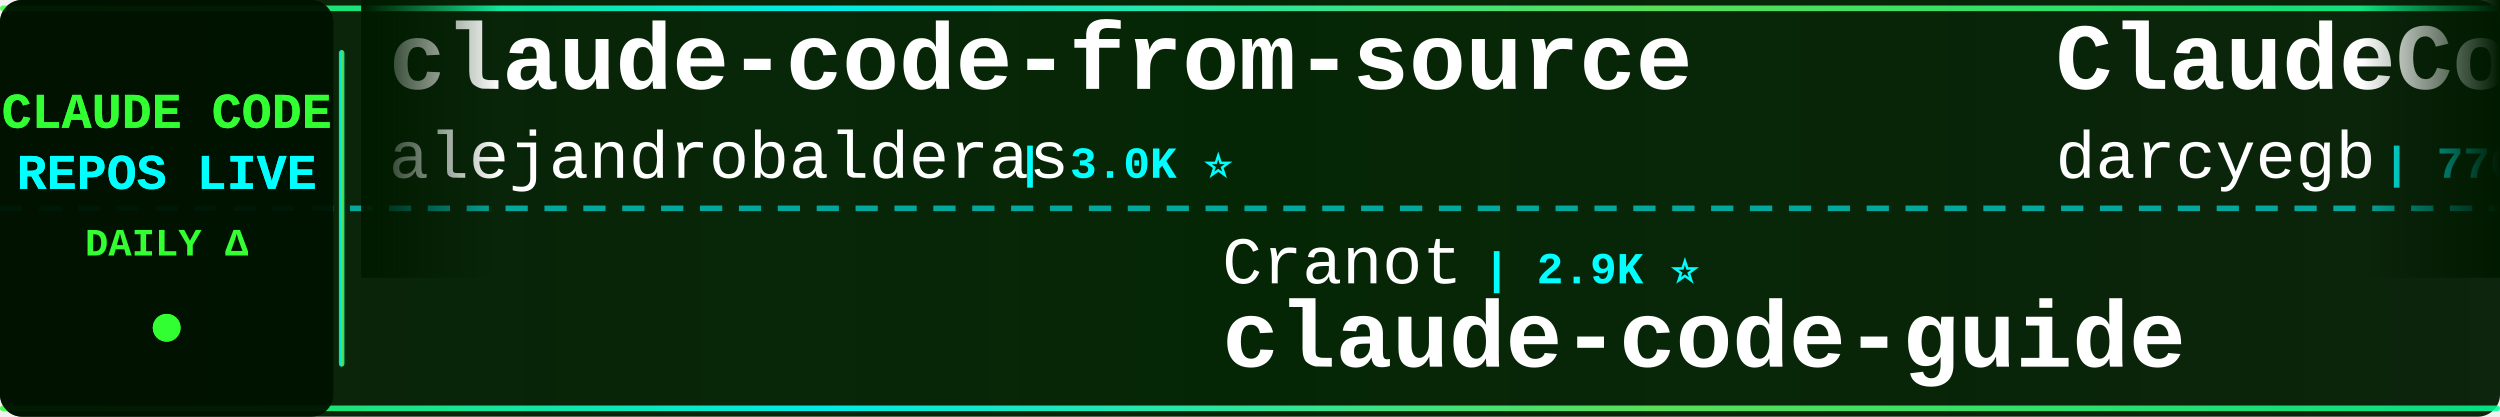
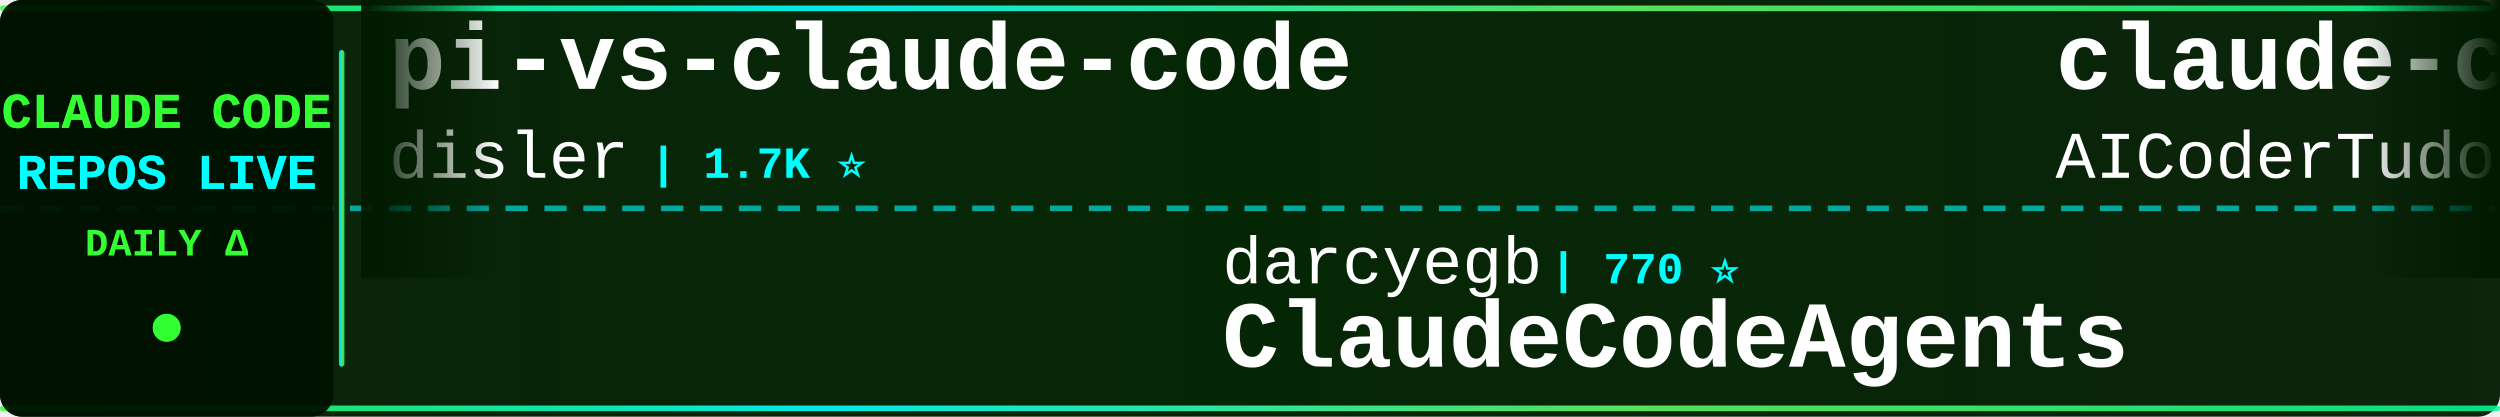
<svg xmlns="http://www.w3.org/2000/svg" width="900" height="150">
  <defs>
    <linearGradient id="tickerBg" x1="0%" y1="0%" x2="100%" y2="0%">
      <stop offset="0%" style="stop-color:#001a00;stop-opacity:0.95" />
      <stop offset="50%" style="stop-color:#002200;stop-opacity:0.98" />
      <stop offset="100%" style="stop-color:#001a00;stop-opacity:0.95" />
    </linearGradient>
    <linearGradient id="borderGrad" x1="0%" y1="0%" x2="100%" y2="0%">
      <stop offset="0%" style="stop-color:#33ff33;stop-opacity:0.85">
        <animate attributeName="stop-opacity" values="0.85;1;0.85" dur="2s" repeatCount="indefinite" />
      </stop>
      <stop offset="33%" style="stop-color:#00ffff;stop-opacity:0.9">
        <animate attributeName="stop-opacity" values="0.9;1;0.9" dur="2.2s" repeatCount="indefinite" />
      </stop>
      <stop offset="66%" style="stop-color:#66ff66;stop-opacity:0.85">
        <animate attributeName="stop-opacity" values="0.85;1;0.85" dur="1.8s" repeatCount="indefinite" />
      </stop>
      <stop offset="100%" style="stop-color:#00ff99;stop-opacity:0.85">
        <animate attributeName="stop-opacity" values="0.85;1;0.85" dur="2s" repeatCount="indefinite" />
      </stop>
    </linearGradient>
    <filter id="textGlow">
      <feGaussianBlur stdDeviation="0.1" result="coloredBlur" />
      <feMerge>
        <feMergeNode in="coloredBlur" />
        <feMergeNode in="SourceGraphic" />
      </feMerge>
    </filter>
    <filter id="metricGlow">
      <feGaussianBlur stdDeviation="0.2" result="coloredBlur" />
      <feMerge>
        <feMergeNode in="coloredBlur" />
        <feMergeNode in="SourceGraphic" />
      </feMerge>
    </filter>
    <linearGradient id="leftFade" x1="0%" y1="0%" x2="100%" y2="0%">
      <stop offset="0%" style="stop-color:#001a00;stop-opacity:1" />
      <stop offset="100%" style="stop-color:#001a00;stop-opacity:0" />
    </linearGradient>
    <linearGradient id="rightFade" x1="0%" y1="0%" x2="100%" y2="0%">
      <stop offset="0%" style="stop-color:#001a00;stop-opacity:0" />
      <stop offset="100%" style="stop-color:#001a00;stop-opacity:1" />
    </linearGradient>
  </defs>
  <rect width="900" height="150" fill="url(#tickerBg)" rx="8" />
  <rect x="0" y="2" width="900" height="2" fill="url(#borderGrad)" rx="1" />
  <rect x="0" y="146" width="900" height="2" fill="url(#borderGrad)" rx="1" />
  <line x1="0" y1="75" x2="900" y2="75" stroke="#00ffff" stroke-width="2" stroke-dasharray="8 6" opacity="0.6" />
  <rect x="0" y="0" width="120" height="150" fill="#001100" opacity="0.95" rx="8" />
  <text x="60" y="46" font-family="'Courier New', monospace" font-size="18" font-weight="bold" fill="#33ff33" text-anchor="middle" filter="url(#textGlow)">
    CLAUDE CODE
  </text>
  <text x="60" y="68" font-family="'Courier New', monospace" font-size="18" font-weight="bold" fill="#00ffff" text-anchor="middle" filter="url(#textGlow)">
    REPOS LIVE
  </text>
  <text x="60" y="92" font-family="'Courier New', monospace" font-size="14" font-weight="bold" fill="#33ff33" text-anchor="middle">
    DAILY Δ
  </text>
  <circle cx="60" cy="118" r="5" fill="#33ff33" filter="url(#metricGlow)">
    <animate attributeName="r" values="4;6;4" dur="1.5s" repeatCount="indefinite" />
    <animate attributeName="opacity" values="0.6;1;0.6" dur="1.5s" repeatCount="indefinite" />
  </circle>
  <rect x="122" y="18" width="2" height="114" fill="url(#borderGrad)" rx="1" />
  <clipPath id="tickerClip">
    <rect x="130" y="0" width="770" height="150" />
  </clipPath>
  <g clip-path="url(#tickerClip)">
    <g id="tickerItems">
      <animateTransform attributeName="transform" attributeType="XML" type="translate" from="0 0" to="-3000 0" dur="54s" repeatCount="indefinite" />
      <g transform="translate(0, 0)">
-         <text x="140" y="32" font-family="'Courier New', monospace" font-size="34" font-weight="bold" fill="#ffffff">claude-code-from-source</text>
-         <text x="140" y="64" font-family="'Courier New', monospace" font-size="24" font-weight="normal" fill="#ffffff" opacity="1.0">alejandrobalderas</text>
-         <text x="366" y="64" font-family="'Courier New', monospace" font-size="16" font-weight="bold" fill="#00ffff"> | 3.0K ⭐</text>
+         <text x="140" y="32" font-family="'Courier New', monospace" font-size="34" font-weight="bold" fill="#ffffff">pi-vs-claude-code</text>
+         <text x="140" y="64" font-family="'Courier New', monospace" font-size="24" font-weight="normal" fill="#ffffff" opacity="1.0">disler</text>
+         <text x="234" y="64" font-family="'Courier New', monospace" font-size="16" font-weight="bold" fill="#00ffff"> | 1.7K ⭐</text>
      </g>
      <g transform="translate(300, 0)">
-         <text x="140" y="102" font-family="'Courier New', monospace" font-size="24" font-weight="normal" fill="#ffffff" opacity="1.0">Cranot</text>
-         <text x="234" y="102" font-family="'Courier New', monospace" font-size="16" font-weight="bold" fill="#00ffff"> | 2.9K ⭐</text>
-         <text x="140" y="132" font-family="'Courier New', monospace" font-size="34" font-weight="bold" fill="#ffffff">claude-code-guide</text>
+         <text x="140" y="102" font-family="'Courier New', monospace" font-size="24" font-weight="normal" fill="#ffffff" opacity="1.0">darcyegb</text>
+         <text x="258" y="102" font-family="'Courier New', monospace" font-size="16" font-weight="bold" fill="#00ffff"> | 770 ⭐</text>
+         <text x="140" y="132" font-family="'Courier New', monospace" font-size="34" font-weight="bold" fill="#ffffff">ClaudeCodeAgents</text>
      </g>
      <g transform="translate(600, 0)">
-         <text x="140" y="32" font-family="'Courier New', monospace" font-size="34" font-weight="bold" fill="#ffffff">ClaudeCodeAgents</text>
-         <text x="140" y="64" font-family="'Courier New', monospace" font-size="24" font-weight="normal" fill="#ffffff" opacity="1.0">darcyegb</text>
-         <text x="258" y="64" font-family="'Courier New', monospace" font-size="16" font-weight="bold" fill="#00ffff"> | 770 ⭐</text>
+         <text x="140" y="32" font-family="'Courier New', monospace" font-size="34" font-weight="bold" fill="#ffffff">claude-code-tudou</text>
+         <text x="140" y="64" font-family="'Courier New', monospace" font-size="24" font-weight="normal" fill="#ffffff" opacity="1.0">AICoderTudou</text>
+         <text x="306" y="64" font-family="'Courier New', monospace" font-size="16" font-weight="bold" fill="#00ffff"> | 494 ⭐</text>
      </g>
      <g transform="translate(900, 0)">
-         <text x="140" y="102" font-family="'Courier New', monospace" font-size="24" font-weight="normal" fill="#ffffff" opacity="1.0">edmund-io</text>
-         <text x="270" y="102" font-family="'Courier New', monospace" font-size="16" font-weight="bold" fill="#00ffff"> | 1.5K ⭐</text>
-         <text x="140" y="132" font-family="'Courier New', monospace" font-size="34" font-weight="bold" fill="#ffffff">edmunds-claude-code</text>
+         <text x="140" y="102" font-family="'Courier New', monospace" font-size="24" font-weight="normal" fill="#ffffff" opacity="1.0">davila7</text>
+         <text x="246" y="102" font-family="'Courier New', monospace" font-size="16" font-weight="bold" fill="#00ffff"> | 32.1K ⭐ +11</text>
+         <text x="140" y="132" font-family="'Courier New', monospace" font-size="34" font-weight="bold" fill="#ffffff">claude-code-templates</text>
      </g>
      <g transform="translate(1200, 0)">
-         <text x="140" y="32" font-family="'Courier New', monospace" font-size="34" font-weight="bold" fill="#ffffff">claude-code-local</text>
-         <text x="140" y="64" font-family="'Courier New', monospace" font-size="24" font-weight="normal" fill="#ffffff" opacity="1.0">nicedreamzapp</text>
-         <text x="318" y="64" font-family="'Courier New', monospace" font-size="16" font-weight="bold" fill="#00ffff"> | 3.3K ⭐</text>
+         <text x="140" y="32" font-family="'Courier New', monospace" font-size="34" font-weight="bold" fill="#ffffff">awesome-claude-code</text>
+         <text x="140" y="64" font-family="'Courier New', monospace" font-size="24" font-weight="normal" fill="#ffffff" opacity="1.0">jqueryscript</text>
+         <text x="306" y="64" font-family="'Courier New', monospace" font-size="16" font-weight="bold" fill="#00ffff"> | 518 ⭐</text>
      </g>
      <g transform="translate(1500, 0)">
-         <text x="140" y="102" font-family="'Courier New', monospace" font-size="24" font-weight="normal" fill="#ffffff" opacity="1.0">andrew-kramer-inno</text>
-         <text x="378" y="102" font-family="'Courier New', monospace" font-size="16" font-weight="bold" fill="#00ffff"> | 595 ⭐</text>
-         <text x="140" y="132" font-family="'Courier New', monospace" font-size="34" font-weight="bold" fill="#ffffff">claude-code-source-build</text>
-       </g>
-       <g transform="translate(1800, 0)">
-         <text x="140" y="32" font-family="'Courier New', monospace" font-size="34" font-weight="bold" fill="#ffffff">claude-code-templates</text>
-         <text x="140" y="64" font-family="'Courier New', monospace" font-size="24" font-weight="normal" fill="#ffffff" opacity="1.0">davila7</text>
-         <text x="246" y="64" font-family="'Courier New', monospace" font-size="16" font-weight="bold" fill="#00ffff"> | 32.1K ⭐ +17</text>
-       </g>
-       <g transform="translate(2100, 0)">
-         <text x="140" y="102" font-family="'Courier New', monospace" font-size="24" font-weight="normal" fill="#ffffff" opacity="1.0">digitalsamba</text>
-         <text x="306" y="102" font-family="'Courier New', monospace" font-size="16" font-weight="bold" fill="#00ffff"> | 2.1K ⭐ +2</text>
-         <text x="140" y="132" font-family="'Courier New', monospace" font-size="34" font-weight="bold" fill="#ffffff">claude-code-video-toolki...</text>
-       </g>
-       <g transform="translate(2400, 0)">
-         <text x="140" y="32" font-family="'Courier New', monospace" font-size="34" font-weight="bold" fill="#ffffff">claude-coder</text>
-         <text x="140" y="64" font-family="'Courier New', monospace" font-size="24" font-weight="normal" fill="#ffffff" opacity="1.0">kodu-ai</text>
-         <text x="246" y="64" font-family="'Courier New', monospace" font-size="16" font-weight="bold" fill="#00ffff"> | 5.2K ⭐</text>
-       </g>
-       <g transform="translate(2700, 0)">
        <text x="140" y="102" font-family="'Courier New', monospace" font-size="24" font-weight="normal" fill="#ffffff" opacity="1.0">KPR111</text>
        <text x="234" y="102" font-family="'Courier New', monospace" font-size="16" font-weight="bold" fill="#00ffff"> | 18 ⭐</text>
        <text x="140" y="132" font-family="'Courier New', monospace" font-size="34" font-weight="bold" fill="#ffffff">Claude-Code</text>
      </g>
+       <g transform="translate(1800, 0)">
+         <text x="140" y="32" font-family="'Courier New', monospace" font-size="34" font-weight="bold" fill="#ffffff">claude-code-harness</text>
+         <text x="140" y="64" font-family="'Courier New', monospace" font-size="24" font-weight="normal" fill="#ffffff" opacity="1.0">Chachamaru127</text>
+         <text x="318" y="64" font-family="'Courier New', monospace" font-size="16" font-weight="bold" fill="#00ffff"> | 3.1K ⭐</text>
+       </g>
+       <g transform="translate(2100, 0)">
+         <text x="140" y="102" font-family="'Courier New', monospace" font-size="24" font-weight="normal" fill="#ffffff" opacity="1.0">disler</text>
+         <text x="234" y="102" font-family="'Courier New', monospace" font-size="16" font-weight="bold" fill="#00ffff"> | 3.9K ⭐</text>
+         <text x="140" y="132" font-family="'Courier New', monospace" font-size="34" font-weight="bold" fill="#ffffff">claude-code-hooks-master...</text>
+       </g>
+       <g transform="translate(2400, 0)">
+         <text x="140" y="32" font-family="'Courier New', monospace" font-size="34" font-weight="bold" fill="#ffffff">sc-claude-code-files</text>
+         <text x="140" y="64" font-family="'Courier New', monospace" font-size="24" font-weight="normal" fill="#ffffff" opacity="1.0">https-deeplearning-ai</text>
+         <text x="414" y="64" font-family="'Courier New', monospace" font-size="16" font-weight="bold" fill="#00ffff"> | 554 ⭐</text>
+       </g>
+       <g transform="translate(2700, 0)">
+         <text x="140" y="102" font-family="'Courier New', monospace" font-size="24" font-weight="normal" fill="#ffffff" opacity="1.0">Donchitos</text>
+         <text x="270" y="102" font-family="'Courier New', monospace" font-size="16" font-weight="bold" fill="#00ffff"> | 25.5K ⭐ +3</text>
+         <text x="140" y="132" font-family="'Courier New', monospace" font-size="34" font-weight="bold" fill="#ffffff">Claude-Code-Game-Studios</text>
+       </g>
      <g transform="translate(3000, 0)">
-         <text x="140" y="32" font-family="'Courier New', monospace" font-size="34" font-weight="bold" fill="#ffffff">claude-code-from-source</text>
-         <text x="140" y="64" font-family="'Courier New', monospace" font-size="24" font-weight="normal" fill="#ffffff" opacity="1.0">alejandrobalderas</text>
-         <text x="366" y="64" font-family="'Courier New', monospace" font-size="16" font-weight="bold" fill="#00ffff"> | 3.0K ⭐</text>
+         <text x="140" y="32" font-family="'Courier New', monospace" font-size="34" font-weight="bold" fill="#ffffff">pi-vs-claude-code</text>
+         <text x="140" y="64" font-family="'Courier New', monospace" font-size="24" font-weight="normal" fill="#ffffff" opacity="1.0">disler</text>
+         <text x="234" y="64" font-family="'Courier New', monospace" font-size="16" font-weight="bold" fill="#00ffff"> | 1.7K ⭐</text>
      </g>
      <g transform="translate(3300, 0)">
-         <text x="140" y="102" font-family="'Courier New', monospace" font-size="24" font-weight="normal" fill="#ffffff" opacity="1.0">Cranot</text>
-         <text x="234" y="102" font-family="'Courier New', monospace" font-size="16" font-weight="bold" fill="#00ffff"> | 2.9K ⭐</text>
-         <text x="140" y="132" font-family="'Courier New', monospace" font-size="34" font-weight="bold" fill="#ffffff">claude-code-guide</text>
+         <text x="140" y="102" font-family="'Courier New', monospace" font-size="24" font-weight="normal" fill="#ffffff" opacity="1.0">darcyegb</text>
+         <text x="258" y="102" font-family="'Courier New', monospace" font-size="16" font-weight="bold" fill="#00ffff"> | 770 ⭐</text>
+         <text x="140" y="132" font-family="'Courier New', monospace" font-size="34" font-weight="bold" fill="#ffffff">ClaudeCodeAgents</text>
      </g>
      <g transform="translate(3600, 0)">
-         <text x="140" y="32" font-family="'Courier New', monospace" font-size="34" font-weight="bold" fill="#ffffff">ClaudeCodeAgents</text>
-         <text x="140" y="64" font-family="'Courier New', monospace" font-size="24" font-weight="normal" fill="#ffffff" opacity="1.0">darcyegb</text>
-         <text x="258" y="64" font-family="'Courier New', monospace" font-size="16" font-weight="bold" fill="#00ffff"> | 770 ⭐</text>
+         <text x="140" y="32" font-family="'Courier New', monospace" font-size="34" font-weight="bold" fill="#ffffff">claude-code-tudou</text>
+         <text x="140" y="64" font-family="'Courier New', monospace" font-size="24" font-weight="normal" fill="#ffffff" opacity="1.0">AICoderTudou</text>
+         <text x="306" y="64" font-family="'Courier New', monospace" font-size="16" font-weight="bold" fill="#00ffff"> | 494 ⭐</text>
      </g>
      <g transform="translate(3900, 0)">
-         <text x="140" y="102" font-family="'Courier New', monospace" font-size="24" font-weight="normal" fill="#ffffff" opacity="1.0">edmund-io</text>
-         <text x="270" y="102" font-family="'Courier New', monospace" font-size="16" font-weight="bold" fill="#00ffff"> | 1.5K ⭐</text>
-         <text x="140" y="132" font-family="'Courier New', monospace" font-size="34" font-weight="bold" fill="#ffffff">edmunds-claude-code</text>
+         <text x="140" y="102" font-family="'Courier New', monospace" font-size="24" font-weight="normal" fill="#ffffff" opacity="1.0">davila7</text>
+         <text x="246" y="102" font-family="'Courier New', monospace" font-size="16" font-weight="bold" fill="#00ffff"> | 32.1K ⭐ +11</text>
+         <text x="140" y="132" font-family="'Courier New', monospace" font-size="34" font-weight="bold" fill="#ffffff">claude-code-templates</text>
      </g>
    </g>
  </g>
  <rect x="130" y="0" width="50" height="100" fill="url(#leftFade)" />
  <rect x="850" y="0" width="50" height="100" fill="url(#rightFade)" />
</svg>
